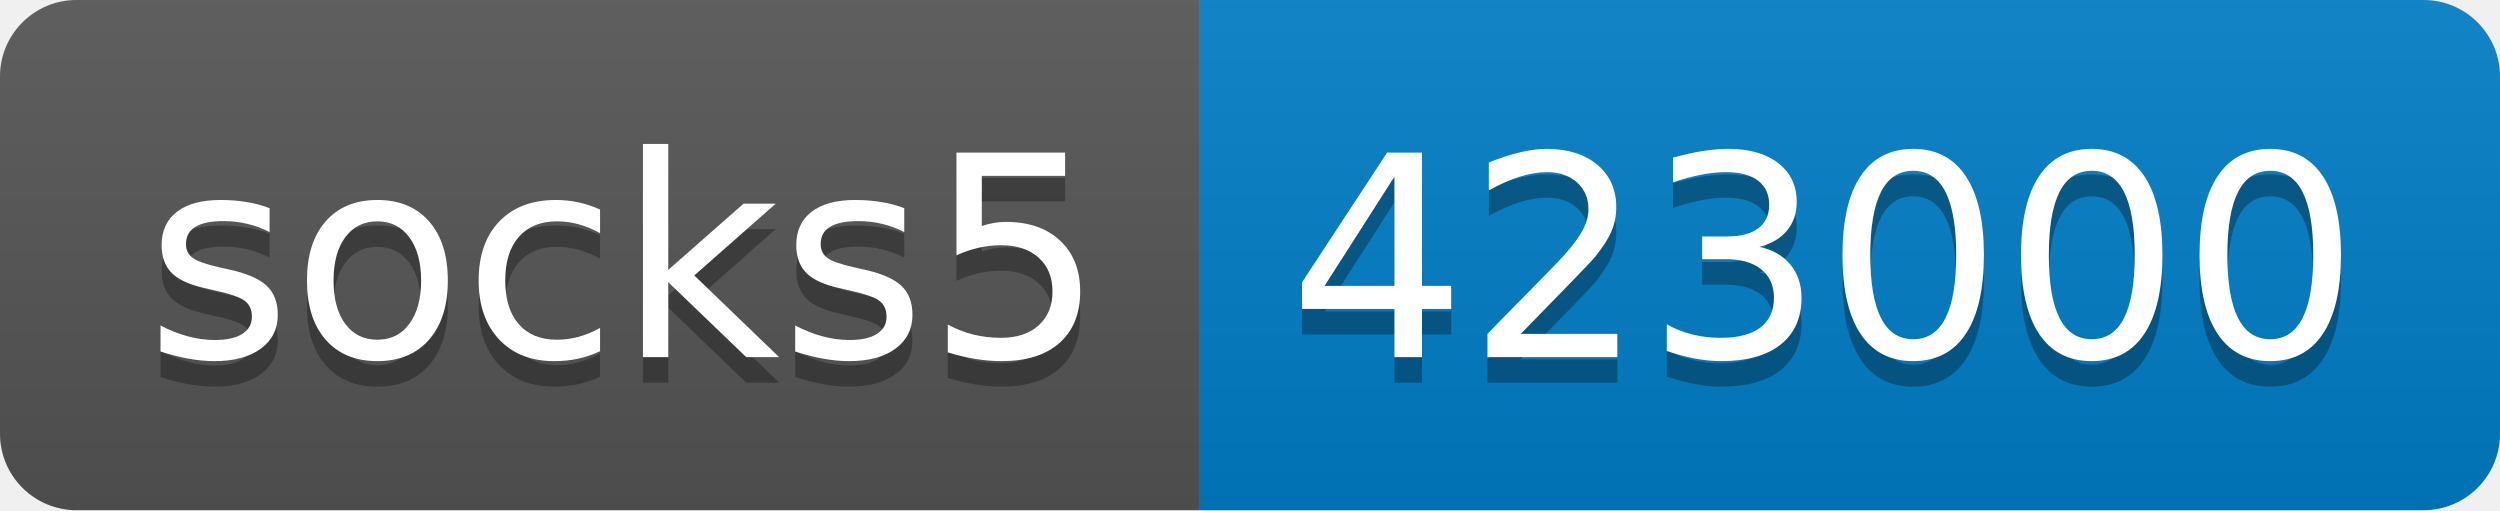
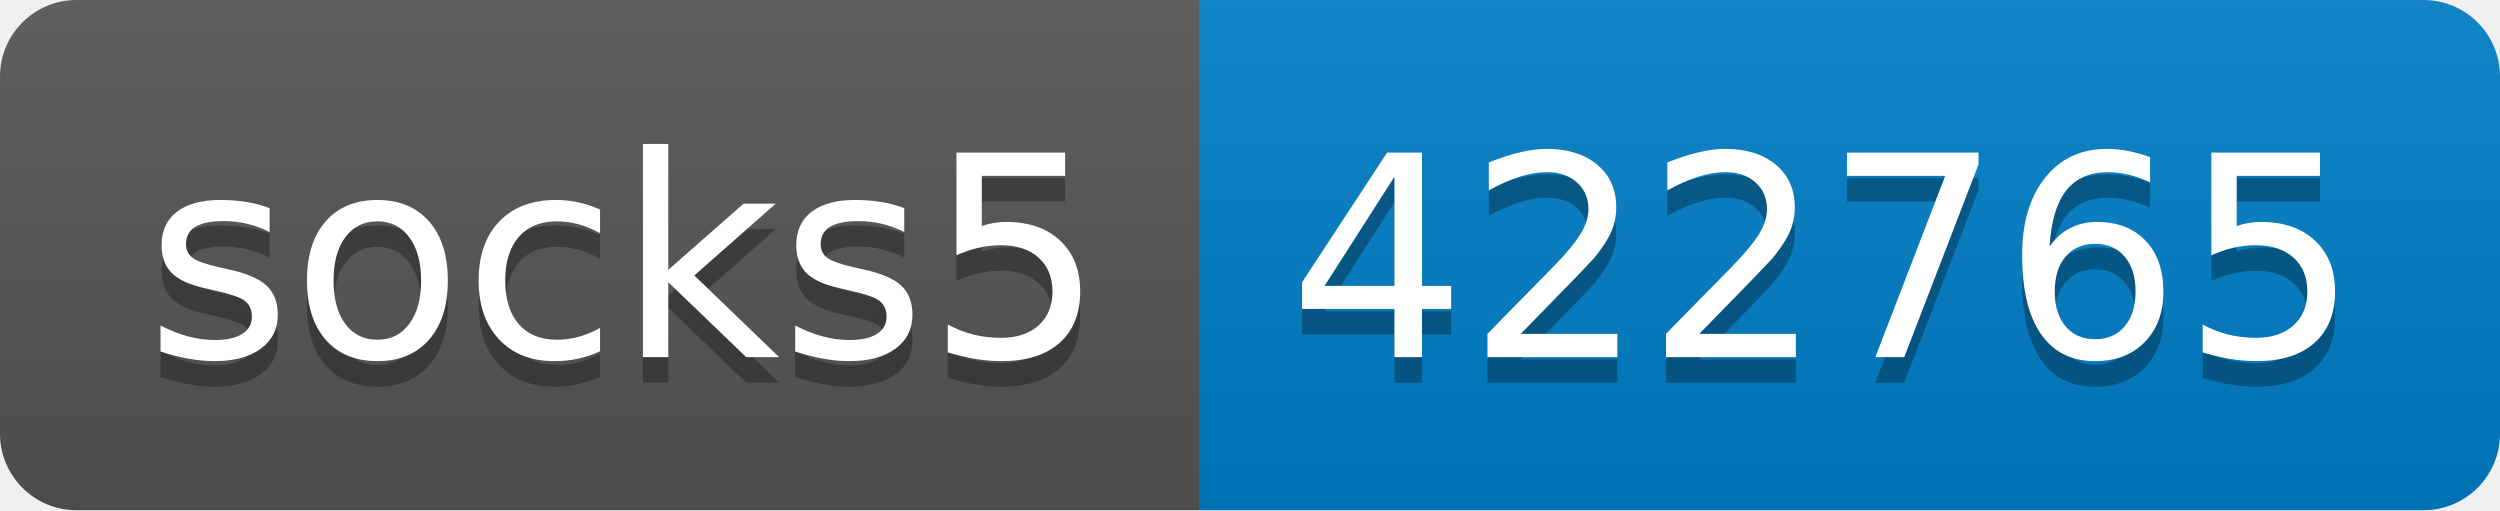
- <svg xmlns="http://www.w3.org/2000/svg" width="98" height="20" role="img" aria-label="socks5: 423000">
+ <svg xmlns="http://www.w3.org/2000/svg" width="98" height="20" role="img" aria-label="socks5: 422765">
  <linearGradient id="s" x2="0" y2="100%">
    <stop offset="0" stop-color="#bbb" stop-opacity=".1" />
    <stop offset="1" stop-opacity=".1" />
  </linearGradient>
  <clipPath id="r">
    <rect width="98" height="20" rx="3" fill="#fff" />
  </clipPath>
  <g clip-path="url(#r)">
    <rect width="47" height="20" fill="#555" />
    <rect x="47" width="51" height="20" fill="#007ec6" />
    <rect width="98" height="20" fill="url(#s)" />
  </g>
  <g fill="#fff" text-anchor="middle" font-family="Verdana,Geneva,DejaVu Sans,sans-serif" text-rendering="geometricPrecision" font-size="110">
    <text aria-hidden="true" x="245" y="150" fill="#010101" fill-opacity=".3" transform="scale(.1)" textLength="370">socks5</text>
    <text x="245" y="140" transform="scale(.1)" fill="#fff" textLength="370">socks5</text>
-     <text aria-hidden="true" x="715" y="150" fill="#010101" fill-opacity=".3" transform="scale(.1)" textLength="410">423000</text>
-     <text x="715" y="140" transform="scale(.1)" fill="#fff" textLength="410">423000</text>
+     <text aria-hidden="true" x="715" y="150" fill="#010101" fill-opacity=".3" transform="scale(.1)" textLength="410">422765</text>
+     <text x="715" y="140" transform="scale(.1)" fill="#fff" textLength="410">422765</text>
  </g>
</svg>
